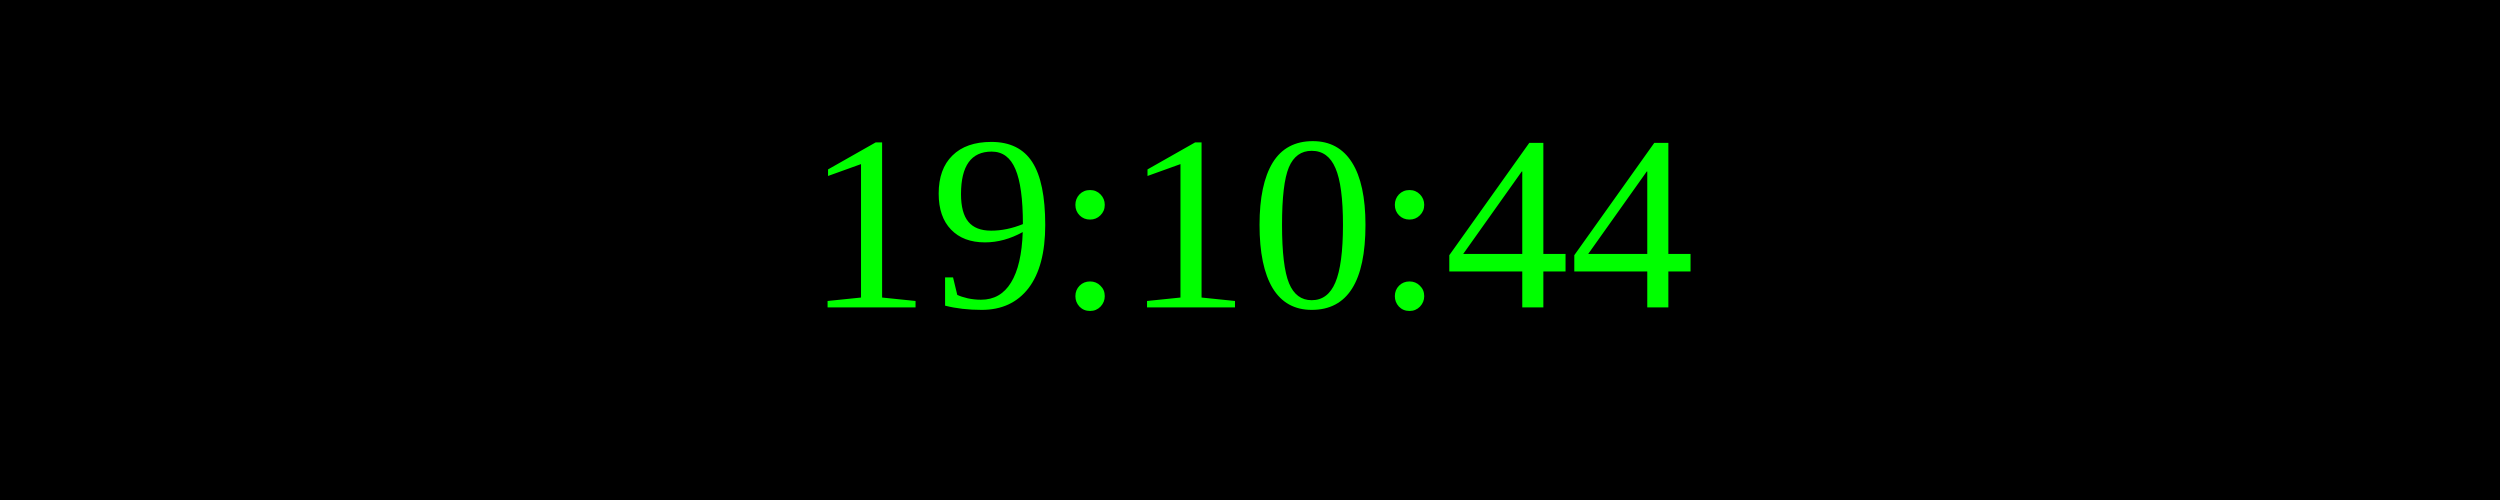
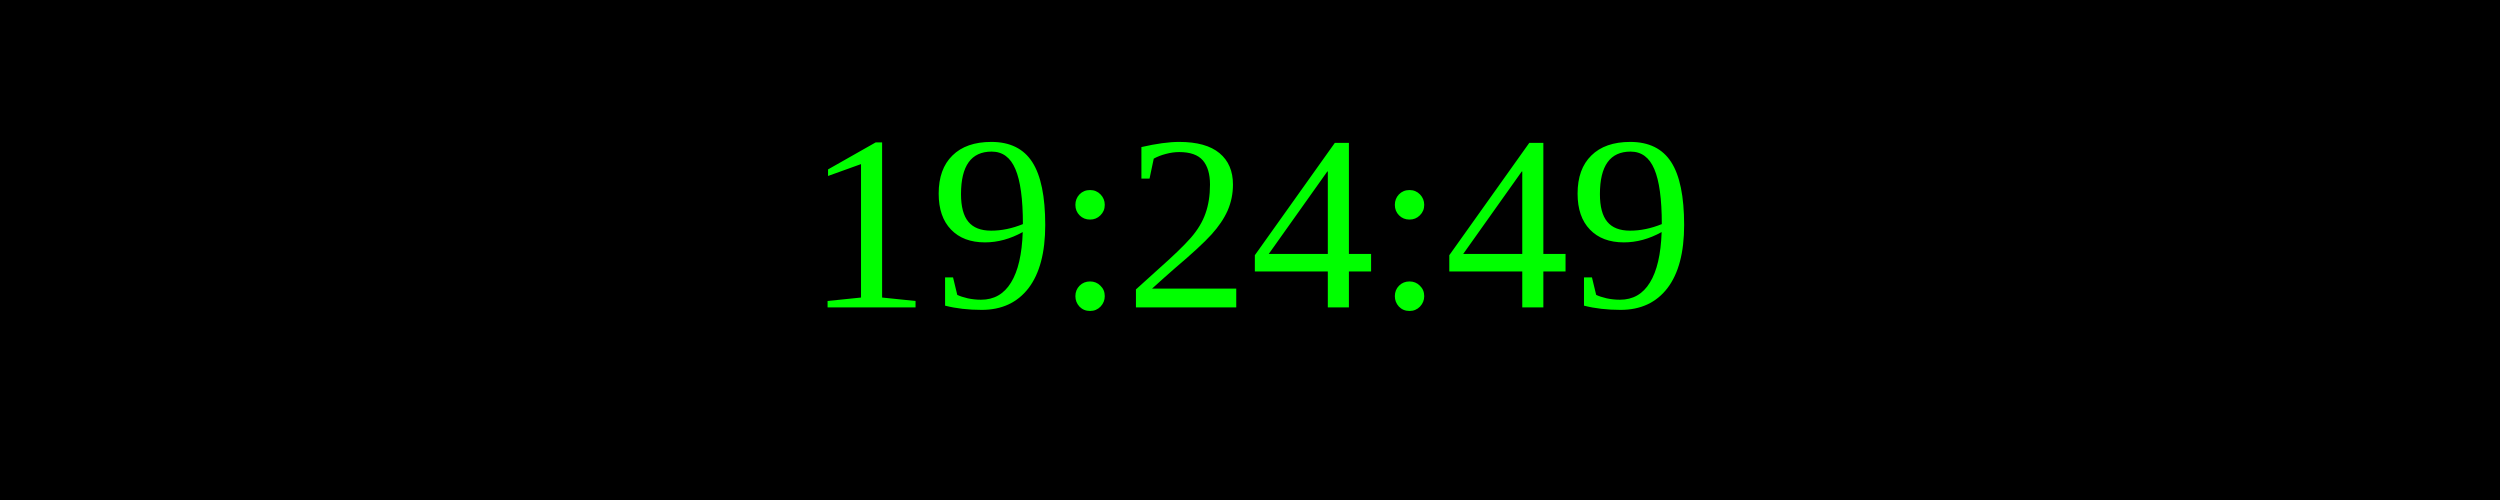
<svg xmlns="http://www.w3.org/2000/svg" width="250" height="50">
  <rect width="100%" height="100%" fill="black" />
  <text x="50%" y="50%" font-size="25" fill="lime" text-anchor="middle" dominant-baseline="middle">
- 19:10:44
+ 19:24:49
</text>
</svg>
